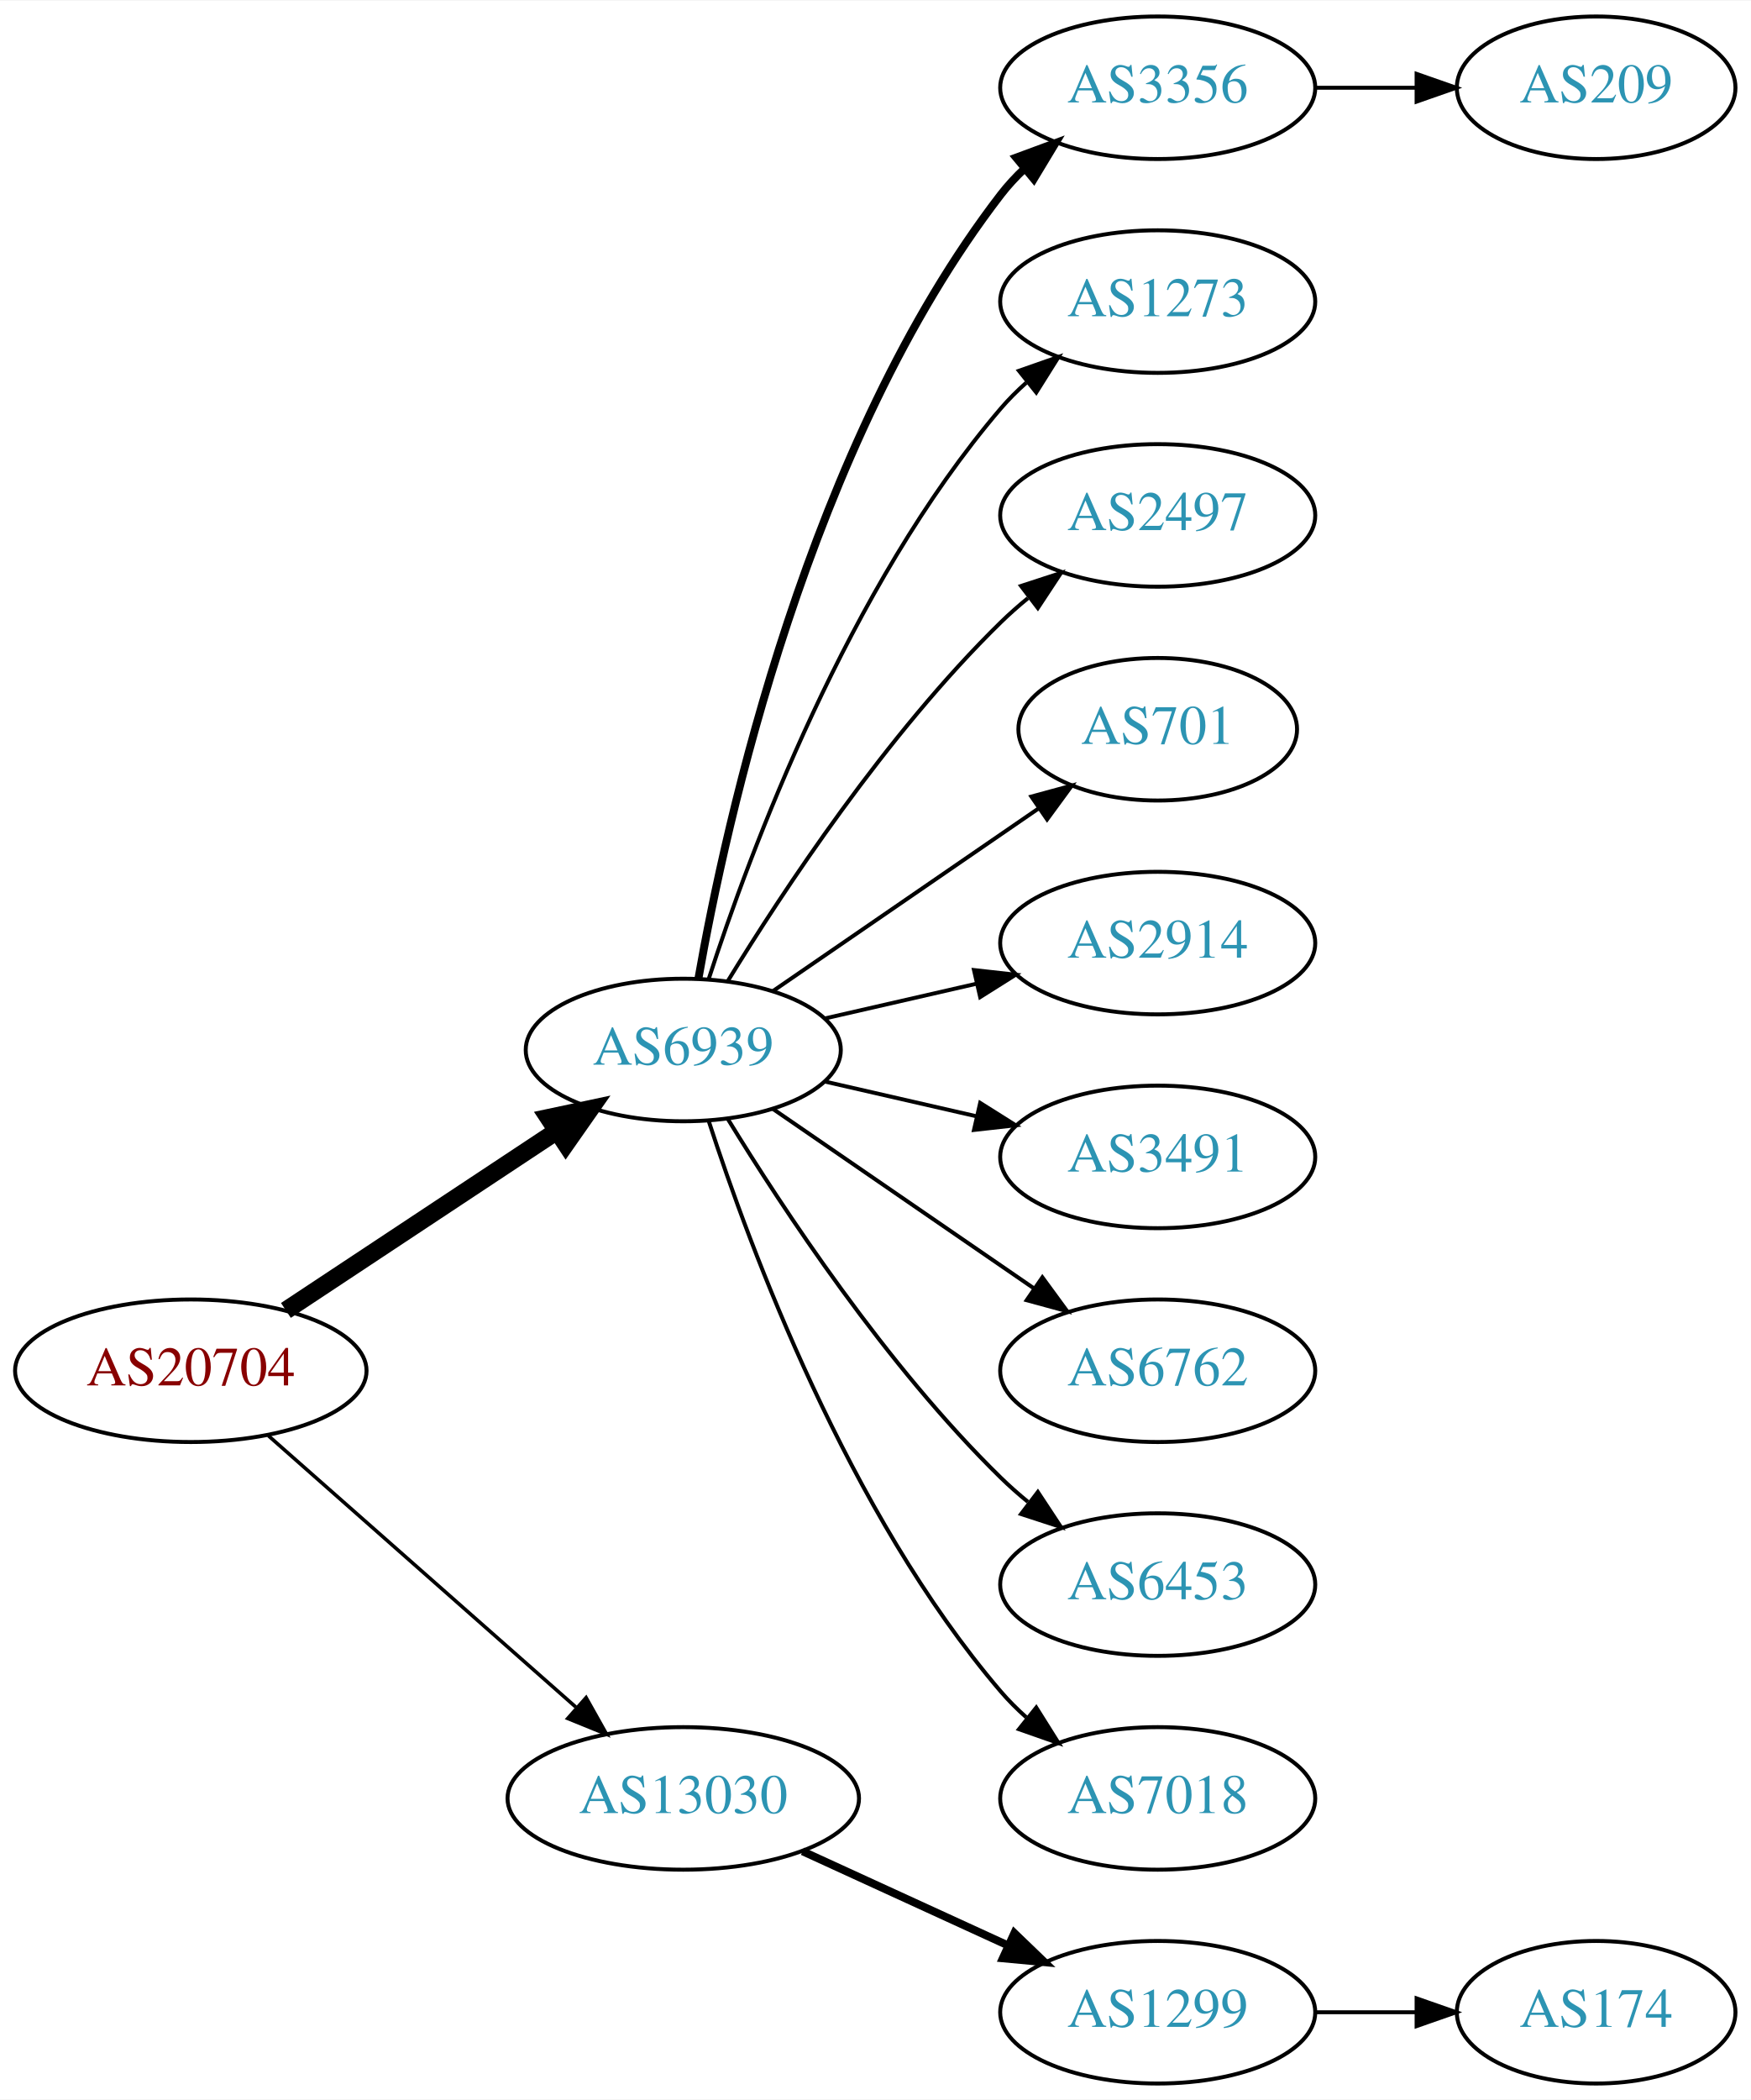
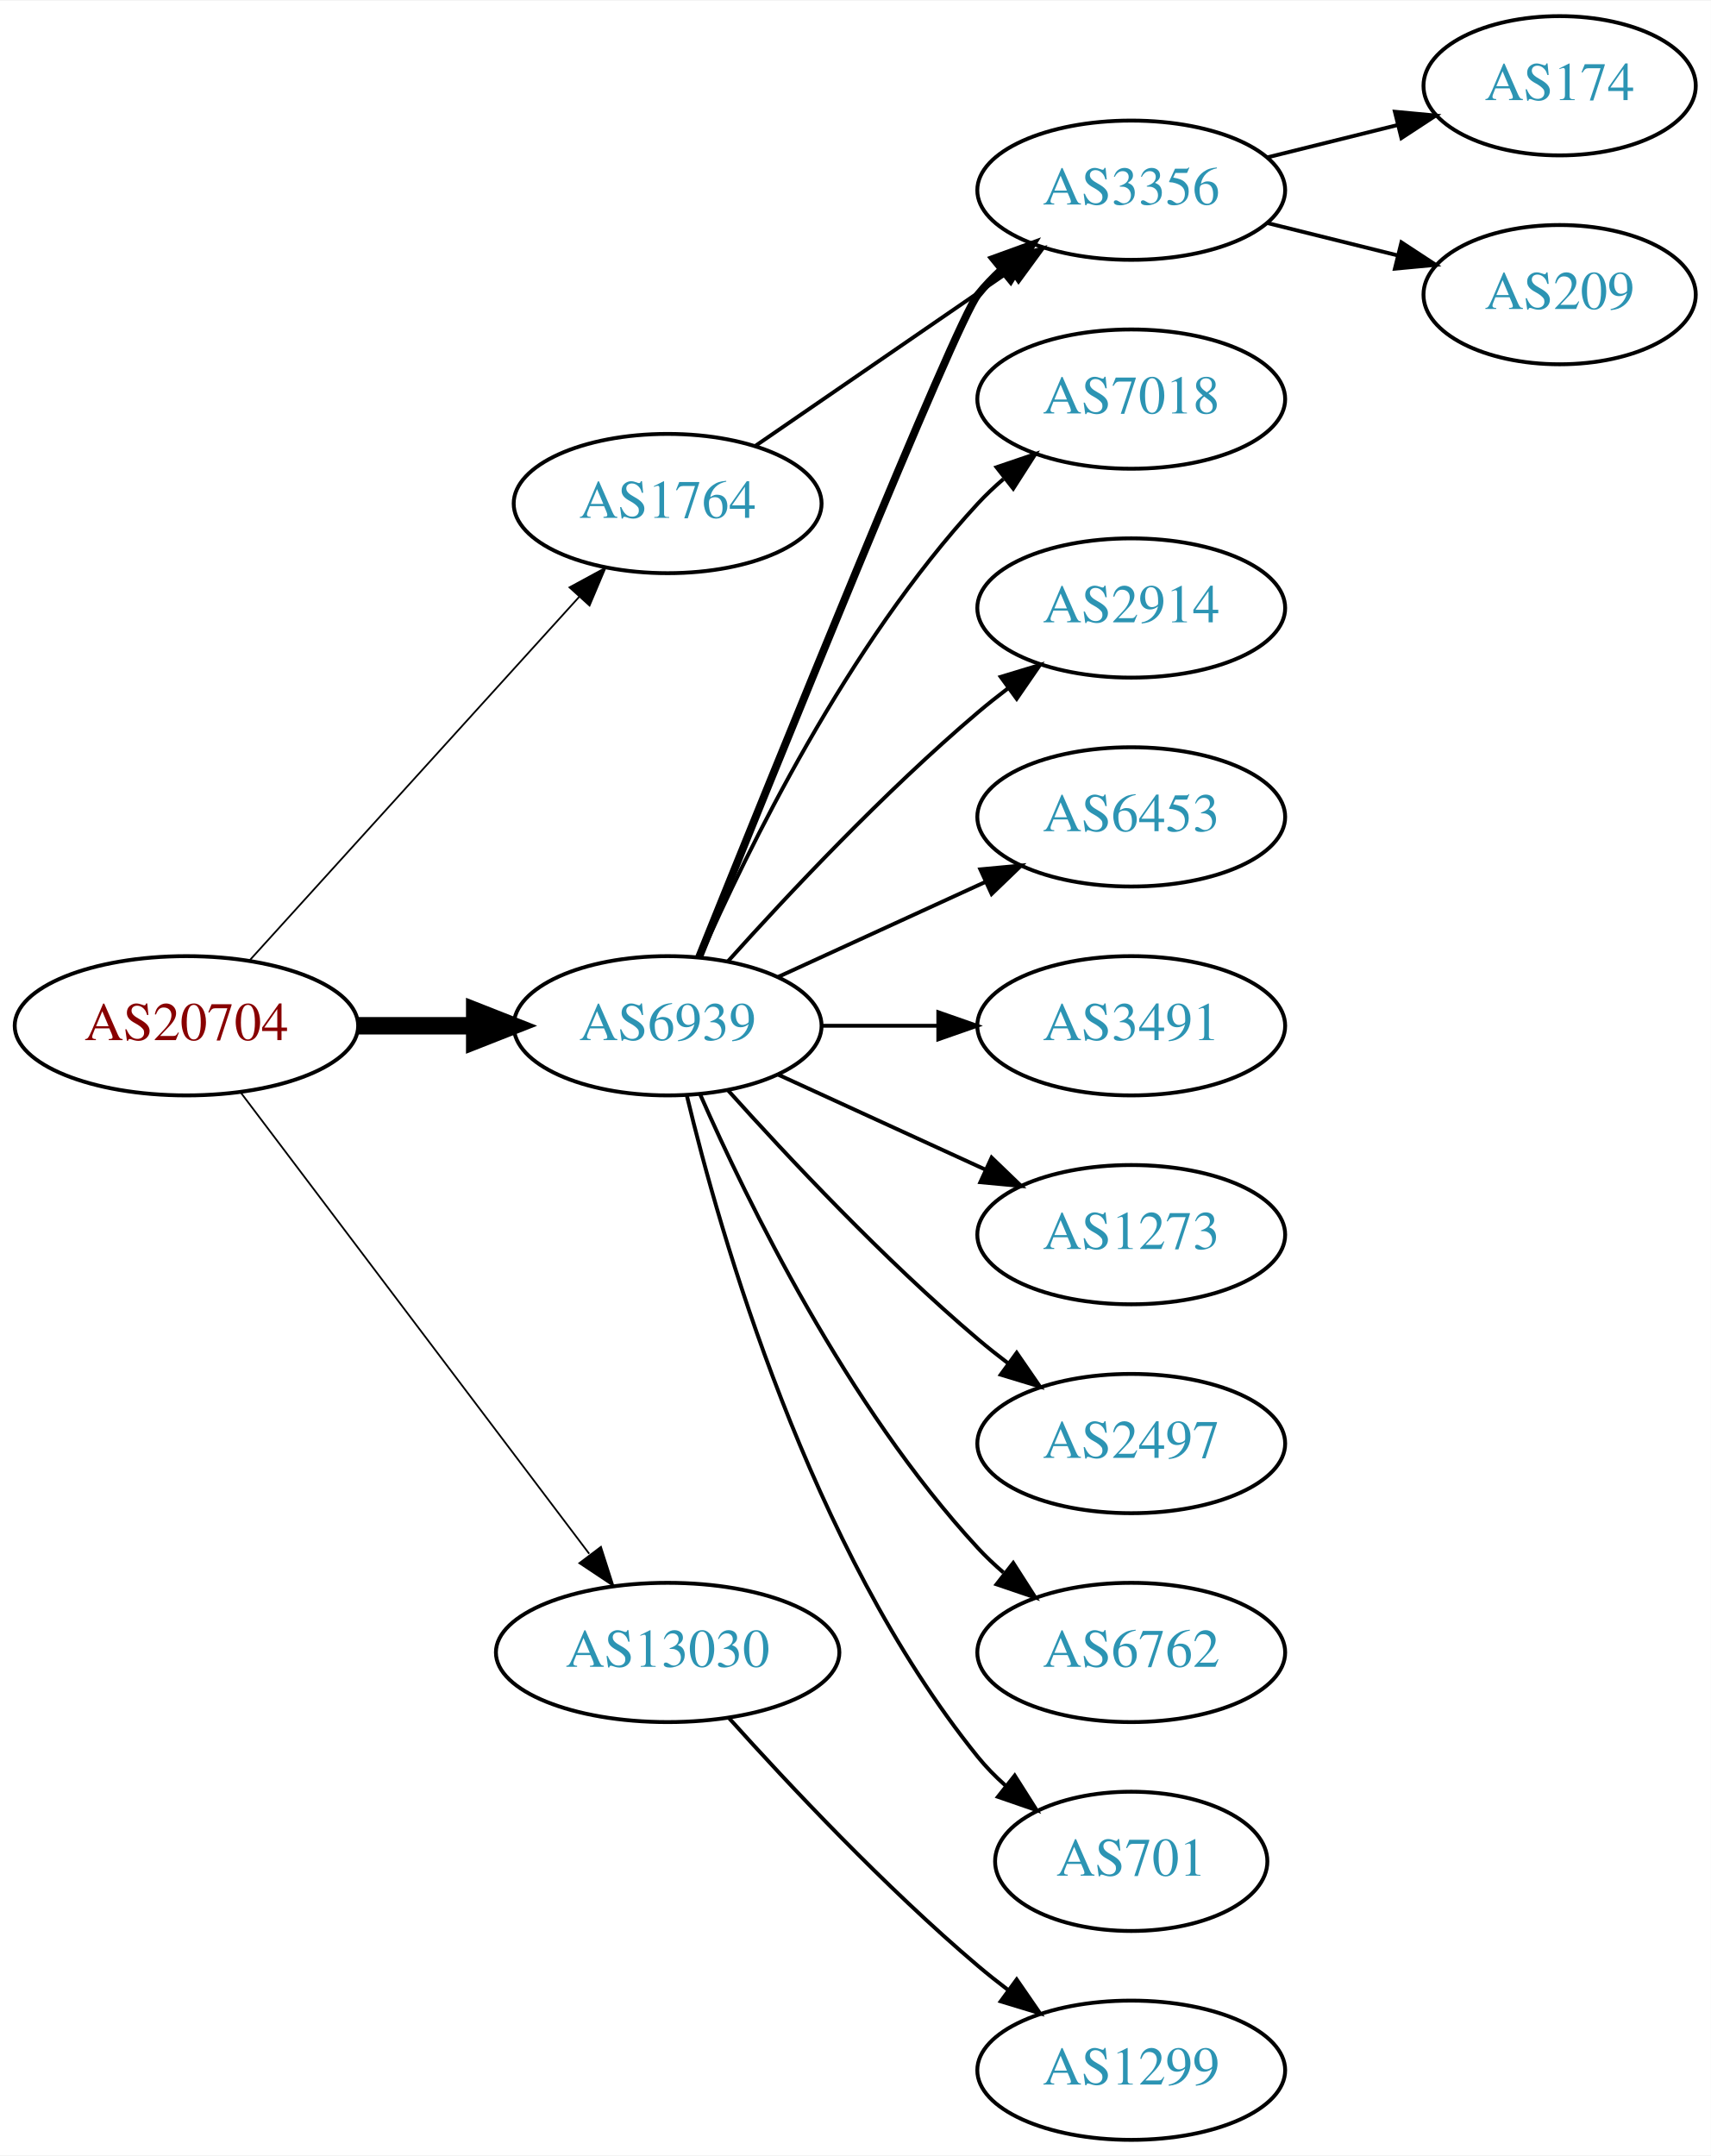
- <svg xmlns="http://www.w3.org/2000/svg" xmlns:xlink="http://www.w3.org/1999/xlink" width="442pt" height="530pt" viewBox="0.00 0.00 442.27 530.00">
-   <g id="graph0" class="graph" transform="scale(1 1) rotate(0) translate(4 526)">
-     <polygon fill="white" stroke="none" points="-4,4 -4,-526 438.271,-526 438.271,4 -4,4" />
+ <svg xmlns="http://www.w3.org/2000/svg" xmlns:xlink="http://www.w3.org/1999/xlink" width="442pt" height="557pt" viewBox="0.00 0.00 442.27 557.00">
+   <g id="graph0" class="graph" transform="scale(1 1) rotate(0) translate(4 553)">
+     <polygon fill="white" stroke="none" points="-4,4 -4,-553 438.271,-553 438.271,4 -4,4" />
    <g id="node1" class="node">
      <g id="a_node1">
        <a xlink:href="/asn/20704" xlink:title="AS20704 ~ Hirschstettnerstr. 19-21 L1 [AT]">
-           <ellipse fill="#ffffff" stroke="black" cx="44.196" cy="-180" rx="44.393" ry="18" />
-           <text text-anchor="middle" x="44.196" y="-176.3" font-family="Times,serif" font-size="14.00" fill="#880000">AS20704</text>
+           <ellipse fill="#ffffff" stroke="black" cx="44.196" cy="-288" rx="44.393" ry="18" />
+           <text text-anchor="middle" x="44.196" y="-284.3" font-family="Times,serif" font-size="14.00" fill="#880000">AS20704</text>
        </a>
      </g>
    </g>
    <g id="node2" class="node">
      <g id="a_node2">
-         <a xlink:href="/asn/6939" xlink:title="AS6939 ~ Hurricane Electric LLC [US]">
-           <ellipse fill="#ffffff" stroke="black" cx="168.588" cy="-261" rx="39.794" ry="18" />
-           <text text-anchor="middle" x="168.588" y="-257.3" font-family="Times,serif" font-size="14.00" fill="#2c94b3">AS6939</text>
+         <a xlink:href="/asn/1764" xlink:title="AS1764 ~ NEXTLAYER-AS [AT]">
+           <ellipse fill="#ffffff" stroke="black" cx="168.588" cy="-423" rx="39.794" ry="18" />
+           <text text-anchor="middle" x="168.588" y="-419.3" font-family="Times,serif" font-size="14.00" fill="#2c94b3">AS1764</text>
        </a>
      </g>
    </g>
    <g id="edge1" class="edge">
-       <path fill="none" stroke="black" stroke-width="4.5" d="M68.217,-195.235C87.571,-208.044 115.406,-226.466 136.696,-240.555" />
-       <polygon fill="black" stroke="black" stroke-width="4.5" points="134.572,-243.871 145.084,-246.107 138.918,-237.304 134.572,-243.871" />
+       <path fill="none" stroke="black" stroke-width="0.45" d="M60.45,-304.825C81.913,-328.499 121.144,-371.771 145.711,-398.87" />
+       <polygon fill="black" stroke="black" stroke-width="0.45" points="143.217,-401.329 152.527,-406.387 148.403,-396.628 143.217,-401.329" />
    </g>
    <g id="node3" class="node">
      <g id="a_node3">
-         <a xlink:href="/asn/13030" xlink:title="AS13030 ~ Init7 (Switzerland) Ltd. [CH]">
-           <ellipse fill="#ffffff" stroke="black" cx="168.588" cy="-72" rx="44.393" ry="18" />
-           <text text-anchor="middle" x="168.588" y="-68.3" font-family="Times,serif" font-size="14.00" fill="#2c94b3">AS13030</text>
+         <a xlink:href="/asn/6939" xlink:title="AS6939 ~ Hurricane Electric LLC [US]">
+           <ellipse fill="#ffffff" stroke="black" cx="168.588" cy="-288" rx="39.794" ry="18" />
+           <text text-anchor="middle" x="168.588" y="-284.3" font-family="Times,serif" font-size="14.00" fill="#2c94b3">AS6939</text>
        </a>
      </g>
    </g>
    <g id="edge2" class="edge">
-       <path fill="none" stroke="black" stroke-width="0.9" d="M63.785,-163.597C84.482,-145.333 118.089,-115.678 141.434,-95.079" />
-       <polygon fill="black" stroke="black" stroke-width="0.9" points="144.043,-97.444 149.226,-88.203 139.412,-92.195 144.043,-97.444" />
+       <path fill="none" stroke="black" stroke-width="4.5" d="M88.692,-288C98.381,-288 108.717,-288 118.61,-288" />
+       <polygon fill="black" stroke="black" stroke-width="4.5" points="118.713,-291.938 128.713,-288 118.713,-284.063 118.713,-291.938" />
    </g>
    <g id="node4" class="node">
      <g id="a_node4">
+         <a xlink:href="/asn/13030" xlink:title="AS13030 ~ Init7 (Switzerland) Ltd. [CH]">
+           <ellipse fill="#ffffff" stroke="black" cx="168.588" cy="-126" rx="44.393" ry="18" />
+           <text text-anchor="middle" x="168.588" y="-122.3" font-family="Times,serif" font-size="14.00" fill="#2c94b3">AS13030</text>
+         </a>
+       </g>
+     </g>
+     <g id="edge3" class="edge">
+       <path fill="none" stroke="black" stroke-width="0.45" d="M58.294,-270.663C79.919,-242.04 123.19,-184.767 148.312,-151.514" />
+       <polygon fill="black" stroke="black" stroke-width="0.45" points="151.349,-153.301 154.584,-143.212 145.764,-149.081 151.349,-153.301" />
+     </g>
+     <g id="node5" class="node">
+       <g id="a_node5">
        <a xlink:href="/asn/3356" xlink:title="AS3356 ~ Level 3 Parent, LLC [US]">
          <ellipse fill="#ffffff" stroke="black" cx="288.431" cy="-504" rx="39.794" ry="18" />
          <text text-anchor="middle" x="288.431" y="-500.3" font-family="Times,serif" font-size="14.00" fill="#2c94b3">AS3356</text>
        </a>
      </g>
    </g>
-     <g id="edge3" class="edge">
-       <path fill="none" stroke="black" stroke-width="2" d="M172.406,-278.99C179.334,-318.435 200.291,-414.025 248.784,-477 250.563,-479.31 252.596,-481.5 254.776,-483.559" />
-       <polygon fill="black" stroke="black" stroke-width="2" points="252.672,-486.361 262.609,-490.036 257.133,-480.966 252.672,-486.361" />
+     <g id="edge4" class="edge">
+       <path fill="none" stroke="black" d="M191.202,-437.857C209.691,-450.565 236.505,-468.995 257.134,-483.175" />
+       <polygon fill="black" stroke="black" points="255.331,-486.183 265.555,-488.963 259.296,-480.414 255.331,-486.183" />
    </g>
-     <g id="node5" class="node">
-       <g id="a_node5">
-         <a xlink:href="/asn/1273" xlink:title="AS1273 ~ Vodafone Group PLC [EU]">
-           <ellipse fill="#ffffff" stroke="black" cx="288.431" cy="-450" rx="39.794" ry="18" />
-           <text text-anchor="middle" x="288.431" y="-446.3" font-family="Times,serif" font-size="14.00" fill="#2c94b3">AS1273</text>
-         </a>
-       </g>
-     </g>
-     <g id="edge4" class="edge">
-       <path fill="none" stroke="black" d="M175.035,-278.991C185.349,-310.816 210.212,-377.927 248.784,-423 250.73,-425.274 252.908,-427.449 255.213,-429.507" />
-       <polygon fill="black" stroke="black" points="253.383,-432.524 263.382,-436.027 257.75,-427.053 253.383,-432.524" />
-     </g>
-     <g id="node6" class="node">
-       <g id="a_node6">
-         <a xlink:href="/asn/2497" xlink:title="AS2497 ~ Internet Initiative Japan Inc. [JP]">
-           <ellipse fill="#ffffff" stroke="black" cx="288.431" cy="-396" rx="39.794" ry="18" />
-           <text text-anchor="middle" x="288.431" y="-392.3" font-family="Times,serif" font-size="14.00" fill="#2c94b3">AS2497</text>
-         </a>
-       </g>
-     </g>
-     <g id="edge5" class="edge">
-       <path fill="none" stroke="black" d="M179.854,-278.44C193.662,-300.991 219.851,-340.722 248.784,-369 250.924,-371.092 253.242,-373.137 255.642,-375.106" />
-       <polygon fill="black" stroke="black" points="253.908,-378.185 263.983,-381.464 258.152,-372.618 253.908,-378.185" />
-     </g>
-     <g id="node7" class="node">
-       <g id="a_node7">
-         <a xlink:href="/asn/701" xlink:title="AS701 ~ UUNET [US]">
-           <ellipse fill="#ffffff" stroke="black" cx="288.431" cy="-342" rx="35.194" ry="18" />
-           <text text-anchor="middle" x="288.431" y="-338.3" font-family="Times,serif" font-size="14.00" fill="#2c94b3">AS701</text>
-         </a>
-       </g>
-     </g>
-     <g id="edge6" class="edge">
-       <path fill="none" stroke="black" d="M191.202,-275.857C210.04,-288.805 237.519,-307.693 258.295,-321.973" />
-       <polygon fill="black" stroke="black" points="256.52,-325.001 266.744,-327.781 260.486,-319.232 256.52,-325.001" />
+     <g id="edge11" class="edge">
+       <path fill="none" stroke="black" stroke-width="2" d="M176.679,-305.665C195.024,-351.26 243.018,-469.853 248.784,-477 250.615,-479.269 252.685,-481.43 254.892,-483.468" />
+       <polygon fill="black" stroke="black" stroke-width="2" points="252.815,-486.291 262.773,-489.906 257.243,-480.869 252.815,-486.291" />
    </g>
    <g id="node8" class="node">
      <g id="a_node8">
-         <a xlink:href="/asn/2914" xlink:title="AS2914 ~ NTT America, Inc. [US]">
-           <ellipse fill="#ffffff" stroke="black" cx="288.431" cy="-288" rx="39.794" ry="18" />
-           <text text-anchor="middle" x="288.431" y="-284.3" font-family="Times,serif" font-size="14.00" fill="#2c94b3">AS2914</text>
+         <a xlink:href="/asn/7018" xlink:title="AS7018 ~ AT&amp;T Services, Inc. [US]">
+           <ellipse fill="#ffffff" stroke="black" cx="288.431" cy="-450" rx="39.794" ry="18" />
+           <text text-anchor="middle" x="288.431" y="-446.3" font-family="Times,serif" font-size="14.00" fill="#2c94b3">AS7018</text>
        </a>
      </g>
    </g>
    <g id="edge7" class="edge">
-       <path fill="none" stroke="black" d="M204.308,-268.955C216.307,-271.704 229.928,-274.825 242.621,-277.733" />
-       <polygon fill="black" stroke="black" points="242.023,-281.187 252.552,-280.009 243.587,-274.364 242.023,-281.187" />
+       <path fill="none" stroke="black" d="M177.004,-305.761C189.072,-333.183 215.044,-386.473 248.784,-423 250.815,-425.198 253.054,-427.319 255.4,-429.34" />
+       <polygon fill="black" stroke="black" points="253.612,-432.386 263.644,-435.794 257.927,-426.874 253.612,-432.386" />
    </g>
    <g id="node9" class="node">
      <g id="a_node9">
-         <a xlink:href="/asn/3491" xlink:title="AS3491 ~ PCCW Global, Inc. [US]">
-           <ellipse fill="#ffffff" stroke="black" cx="288.431" cy="-234" rx="39.794" ry="18" />
-           <text text-anchor="middle" x="288.431" y="-230.3" font-family="Times,serif" font-size="14.00" fill="#2c94b3">AS3491</text>
+         <a xlink:href="/asn/2914" xlink:title="AS2914 ~ NTT America, Inc. [US]">
+           <ellipse fill="#ffffff" stroke="black" cx="288.431" cy="-396" rx="39.794" ry="18" />
+           <text text-anchor="middle" x="288.431" y="-392.3" font-family="Times,serif" font-size="14.00" fill="#2c94b3">AS2914</text>
        </a>
      </g>
    </g>
    <g id="edge8" class="edge">
-       <path fill="none" stroke="black" d="M204.308,-253.045C216.307,-250.296 229.928,-247.175 242.621,-244.267" />
-       <polygon fill="black" stroke="black" points="243.587,-247.636 252.552,-241.991 242.023,-240.813 243.587,-247.636" />
+       <path fill="none" stroke="black" d="M184.234,-304.725C199.535,-321.765 224.632,-348.523 248.784,-369 251.281,-371.117 253.942,-373.232 256.653,-375.293" />
+       <polygon fill="black" stroke="black" points="254.69,-378.194 264.83,-381.266 258.819,-372.541 254.69,-378.194" />
    </g>
    <g id="node10" class="node">
      <g id="a_node10">
-         <a xlink:href="/asn/6762" xlink:title="AS6762 ~ TELECOM ITALIA SPARKLE S.p.A. [IT]">
-           <ellipse fill="#ffffff" stroke="black" cx="288.431" cy="-180" rx="39.794" ry="18" />
-           <text text-anchor="middle" x="288.431" y="-176.3" font-family="Times,serif" font-size="14.00" fill="#2c94b3">AS6762</text>
+         <a xlink:href="/asn/6453" xlink:title="AS6453 ~ TATA COMMUNICATIONS (AMERICA) INC [US]">
+           <ellipse fill="#ffffff" stroke="black" cx="288.431" cy="-342" rx="39.794" ry="18" />
+           <text text-anchor="middle" x="288.431" y="-338.3" font-family="Times,serif" font-size="14.00" fill="#2c94b3">AS6453</text>
        </a>
      </g>
    </g>
    <g id="edge9" class="edge">
-       <path fill="none" stroke="black" d="M191.202,-246.143C209.691,-233.435 236.505,-215.005 257.134,-200.825" />
-       <polygon fill="black" stroke="black" points="259.296,-203.586 265.555,-195.037 255.331,-197.817 259.296,-203.586" />
+       <path fill="none" stroke="black" d="M197.217,-300.661C213.174,-307.973 233.445,-317.261 250.727,-325.181" />
+       <polygon fill="black" stroke="black" points="249.426,-328.435 259.975,-329.419 252.342,-322.071 249.426,-328.435" />
    </g>
    <g id="node11" class="node">
      <g id="a_node11">
-         <a xlink:href="/asn/6453" xlink:title="AS6453 ~ TATA COMMUNICATIONS (AMERICA) INC [US]">
-           <ellipse fill="#ffffff" stroke="black" cx="288.431" cy="-126" rx="39.794" ry="18" />
-           <text text-anchor="middle" x="288.431" y="-122.3" font-family="Times,serif" font-size="14.00" fill="#2c94b3">AS6453</text>
+         <a xlink:href="/asn/3491" xlink:title="AS3491 ~ PCCW Global, Inc. [US]">
+           <ellipse fill="#ffffff" stroke="black" cx="288.431" cy="-288" rx="39.794" ry="18" />
+           <text text-anchor="middle" x="288.431" y="-284.3" font-family="Times,serif" font-size="14.00" fill="#2c94b3">AS3491</text>
        </a>
      </g>
    </g>
    <g id="edge10" class="edge">
-       <path fill="none" stroke="black" d="M179.854,-243.56C193.662,-221.009 219.851,-181.278 248.784,-153 250.924,-150.908 253.242,-148.863 255.642,-146.894" />
-       <polygon fill="black" stroke="black" points="258.152,-149.382 263.983,-140.536 253.908,-143.815 258.152,-149.382" />
+       <path fill="none" stroke="black" d="M208.501,-288C218.054,-288 228.404,-288 238.367,-288" />
+       <polygon fill="black" stroke="black" points="238.559,-291.5 248.559,-288 238.559,-284.5 238.559,-291.5" />
    </g>
    <g id="node12" class="node">
      <g id="a_node12">
-         <a xlink:href="/asn/7018" xlink:title="AS7018 ~ AT&amp;T Services, Inc. [US]">
-           <ellipse fill="#ffffff" stroke="black" cx="288.431" cy="-72" rx="39.794" ry="18" />
-           <text text-anchor="middle" x="288.431" y="-68.3" font-family="Times,serif" font-size="14.00" fill="#2c94b3">AS7018</text>
+         <a xlink:href="/asn/1273" xlink:title="AS1273 ~ Vodafone Group PLC [EU]">
+           <ellipse fill="#ffffff" stroke="black" cx="288.431" cy="-234" rx="39.794" ry="18" />
+           <text text-anchor="middle" x="288.431" y="-230.3" font-family="Times,serif" font-size="14.00" fill="#2c94b3">AS1273</text>
        </a>
      </g>
    </g>
-     <g id="edge11" class="edge">
-       <path fill="none" stroke="black" d="M175.035,-243.009C185.349,-211.184 210.212,-144.073 248.784,-99 250.73,-96.726 252.908,-94.551 255.213,-92.493" />
-       <polygon fill="black" stroke="black" points="257.75,-94.947 263.382,-85.973 253.383,-89.476 257.75,-94.947" />
+     <g id="edge12" class="edge">
+       <path fill="none" stroke="black" d="M197.217,-275.339C213.174,-268.027 233.445,-258.739 250.727,-250.819" />
+       <polygon fill="black" stroke="black" points="252.342,-253.929 259.975,-246.581 249.426,-247.565 252.342,-253.929" />
+     </g>
+     <g id="node13" class="node">
+       <g id="a_node13">
+         <a xlink:href="/asn/2497" xlink:title="AS2497 ~ Internet Initiative Japan Inc. [JP]">
+           <ellipse fill="#ffffff" stroke="black" cx="288.431" cy="-180" rx="39.794" ry="18" />
+           <text text-anchor="middle" x="288.431" y="-176.3" font-family="Times,serif" font-size="14.00" fill="#2c94b3">AS2497</text>
+         </a>
+       </g>
+     </g>
+     <g id="edge13" class="edge">
+       <path fill="none" stroke="black" d="M184.234,-271.275C199.535,-254.235 224.632,-227.477 248.784,-207 251.281,-204.883 253.942,-202.768 256.653,-200.707" />
+       <polygon fill="black" stroke="black" points="258.819,-203.459 264.83,-194.734 254.69,-197.806 258.819,-203.459" />
    </g>
    <g id="node14" class="node">
      <g id="a_node14">
+         <a xlink:href="/asn/6762" xlink:title="AS6762 ~ TELECOM ITALIA SPARKLE S.p.A. [IT]">
+           <ellipse fill="#ffffff" stroke="black" cx="288.431" cy="-126" rx="39.794" ry="18" />
+           <text text-anchor="middle" x="288.431" y="-122.3" font-family="Times,serif" font-size="14.00" fill="#2c94b3">AS6762</text>
+         </a>
+       </g>
+     </g>
+     <g id="edge14" class="edge">
+       <path fill="none" stroke="black" d="M177.004,-270.239C189.072,-242.817 215.044,-189.527 248.784,-153 250.815,-150.802 253.054,-148.681 255.4,-146.66" />
+       <polygon fill="black" stroke="black" points="257.927,-149.126 263.644,-140.206 253.612,-143.614 257.927,-149.126" />
+     </g>
+     <g id="node15" class="node">
+       <g id="a_node15">
+         <a xlink:href="/asn/701" xlink:title="AS701 ~ UUNET [US]">
+           <ellipse fill="#ffffff" stroke="black" cx="288.431" cy="-72" rx="35.194" ry="18" />
+           <text text-anchor="middle" x="288.431" y="-68.3" font-family="Times,serif" font-size="14.00" fill="#2c94b3">AS701</text>
+         </a>
+       </g>
+     </g>
+     <g id="edge15" class="edge">
+       <path fill="none" stroke="black" d="M173.515,-270.118C182.073,-234.391 205.222,-152.992 248.784,-99 250.891,-96.388 253.315,-93.921 255.899,-91.618" />
+       <polygon fill="black" stroke="black" points="258.309,-94.174 263.98,-85.225 253.966,-88.684 258.309,-94.174" />
+     </g>
+     <g id="node16" class="node">
+       <g id="a_node16">
        <a xlink:href="/asn/1299" xlink:title="AS1299 ~ Telia Carrier [EU]">
          <ellipse fill="#ffffff" stroke="black" cx="288.431" cy="-18" rx="39.794" ry="18" />
          <text text-anchor="middle" x="288.431" y="-14.3" font-family="Times,serif" font-size="14.00" fill="#2c94b3">AS1299</text>
        </a>
      </g>
    </g>
-     <g id="edge13" class="edge">
-       <path fill="none" stroke="black" stroke-width="2" d="M198.718,-58.652C214.329,-51.498 233.727,-42.609 250.399,-34.969" />
-       <polygon fill="black" stroke="black" stroke-width="2" points="252.218,-37.986 259.851,-30.638 249.302,-31.622 252.218,-37.986" />
+     <g id="edge16" class="edge">
+       <path fill="none" stroke="black" d="M184.521,-108.956C199.847,-91.903 224.782,-65.35 248.784,-45 251.281,-42.883 253.942,-40.768 256.653,-38.707" />
+       <polygon fill="black" stroke="black" points="258.819,-41.459 264.83,-32.734 254.69,-35.806 258.819,-41.459" />
    </g>
-     <g id="node13" class="node">
-       <g id="a_node13">
-         <a xlink:href="/asn/209" xlink:title="AS209 ~ CenturyLink Communications, LLC [US]">
-           <ellipse fill="#ffffff" stroke="black" cx="399.174" cy="-504" rx="35.194" ry="18" />
-           <text text-anchor="middle" x="399.174" y="-500.3" font-family="Times,serif" font-size="14.00" fill="#2c94b3">AS209</text>
+     <g id="node6" class="node">
+       <g id="a_node6">
+         <a xlink:href="/asn/174" xlink:title="AS174 ~ Cogent Communications [US]">
+           <ellipse fill="#ffffff" stroke="black" cx="399.174" cy="-531" rx="35.194" ry="18" />
+           <text text-anchor="middle" x="399.174" y="-527.3" font-family="Times,serif" font-size="14.00" fill="#2c94b3">AS174</text>
        </a>
      </g>
    </g>
-     <g id="edge12" class="edge">
-       <path fill="none" stroke="black" d="M328.382,-504C336.615,-504 345.361,-504 353.777,-504" />
-       <polygon fill="black" stroke="black" points="353.822,-507.5 363.822,-504 353.822,-500.5 353.822,-507.5" />
+     <g id="edge5" class="edge">
+       <path fill="none" stroke="black" d="M323.54,-512.469C334.222,-515.121 346.122,-518.076 357.225,-520.833" />
+       <polygon fill="black" stroke="black" points="356.591,-524.282 367.14,-523.295 358.278,-517.488 356.591,-524.282" />
    </g>
-     <g id="node15" class="node">
-       <g id="a_node15">
-         <a xlink:href="/asn/174" xlink:title="AS174 ~ Cogent Communications [US]">
-           <ellipse fill="#ffffff" stroke="black" cx="399.174" cy="-18" rx="35.194" ry="18" />
-           <text text-anchor="middle" x="399.174" y="-14.3" font-family="Times,serif" font-size="14.00" fill="#2c94b3">AS174</text>
+     <g id="node7" class="node">
+       <g id="a_node7">
+         <a xlink:href="/asn/209" xlink:title="AS209 ~ CenturyLink Communications, LLC [US]">
+           <ellipse fill="#ffffff" stroke="black" cx="399.174" cy="-477" rx="35.194" ry="18" />
+           <text text-anchor="middle" x="399.174" y="-473.3" font-family="Times,serif" font-size="14.00" fill="#2c94b3">AS209</text>
        </a>
      </g>
    </g>
-     <g id="edge14" class="edge">
-       <path fill="none" stroke="black" d="M328.382,-18C336.615,-18 345.361,-18 353.777,-18" />
-       <polygon fill="black" stroke="black" points="353.822,-21.5 363.822,-18 353.822,-14.5 353.822,-21.5" />
+     <g id="edge6" class="edge">
+       <path fill="none" stroke="black" d="M323.54,-495.531C334.222,-492.879 346.122,-489.924 357.225,-487.167" />
+       <polygon fill="black" stroke="black" points="358.278,-490.512 367.14,-484.705 356.591,-483.718 358.278,-490.512" />
    </g>
  </g>
</svg>
